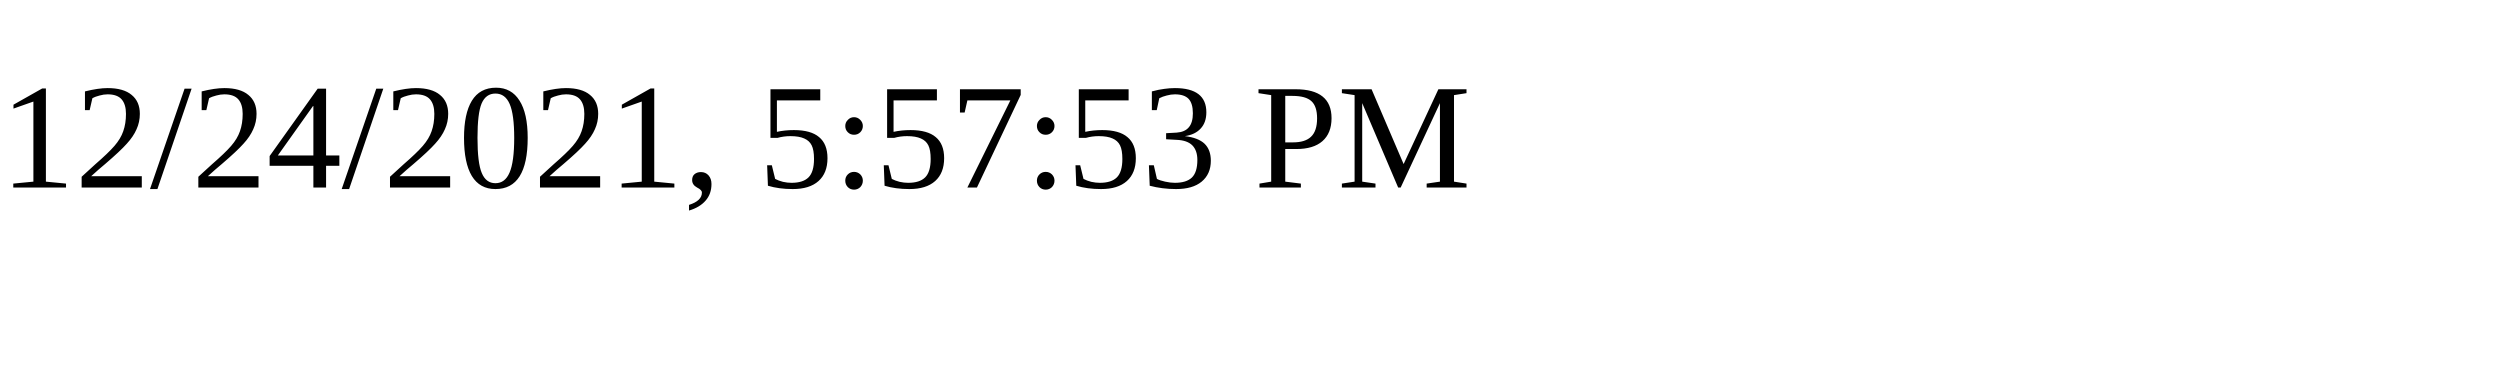
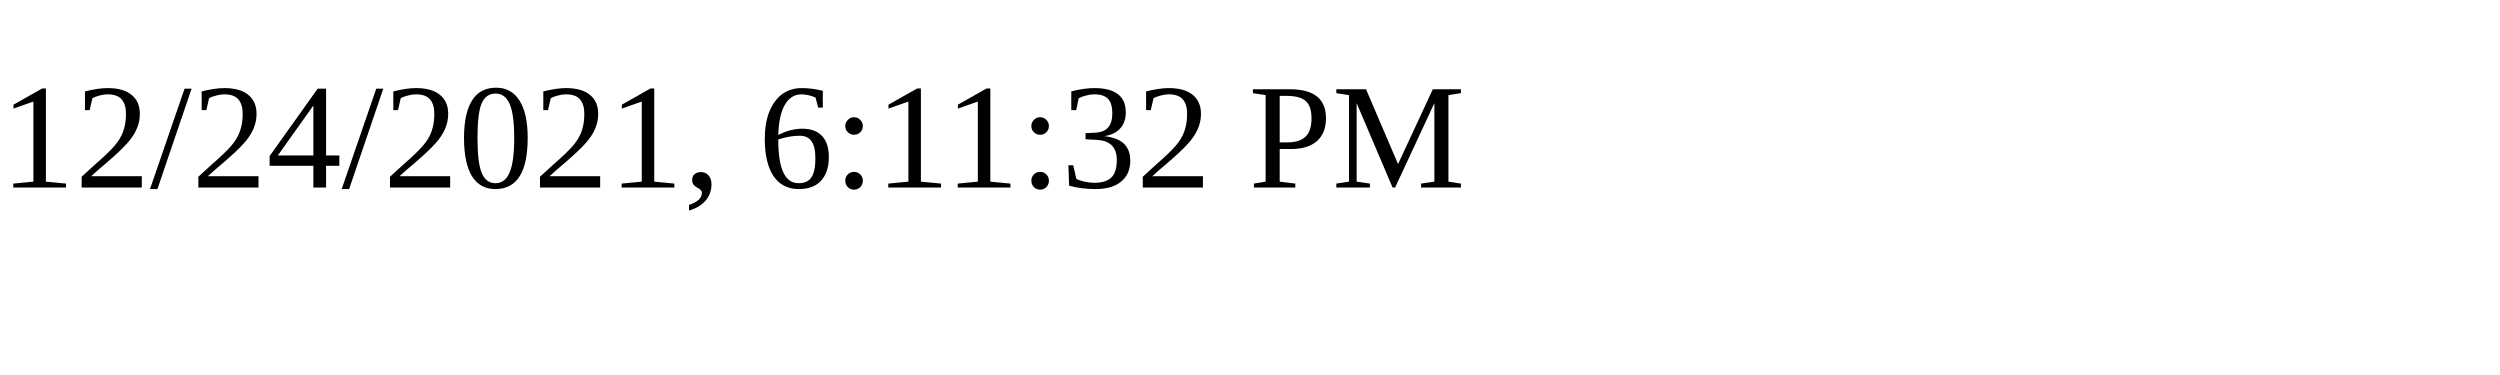
<svg xmlns="http://www.w3.org/2000/svg" height="30" width="200">
-   <text x="0" y="15">12/24/2021, 5:57:53 PM</text>
+   <text x="0" y="15">12/24/2021, 6:11:32 PM</text>
</svg>
